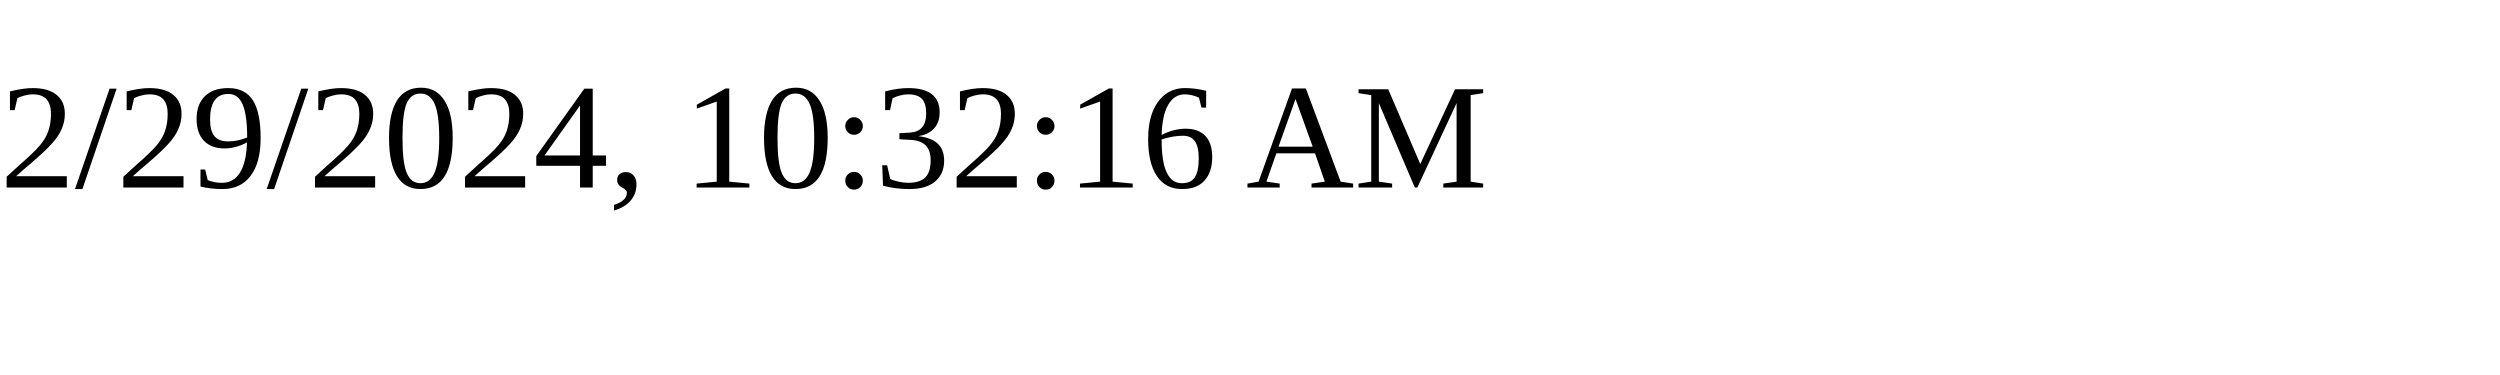
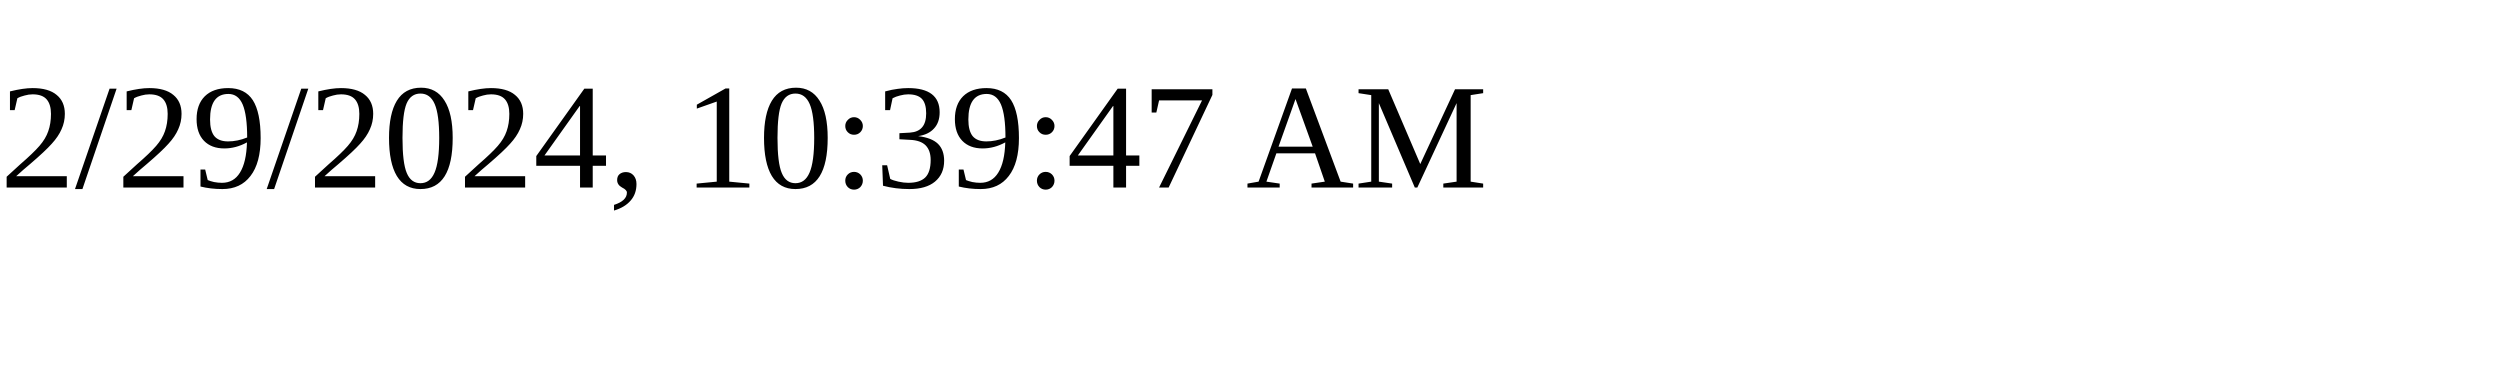
<svg xmlns="http://www.w3.org/2000/svg" height="30" width="200">
-   <text x="0" y="15">2/29/2024, 10:32:16 AM</text>
+   <text x="0" y="15">2/29/2024, 10:39:47 AM</text>
</svg>
